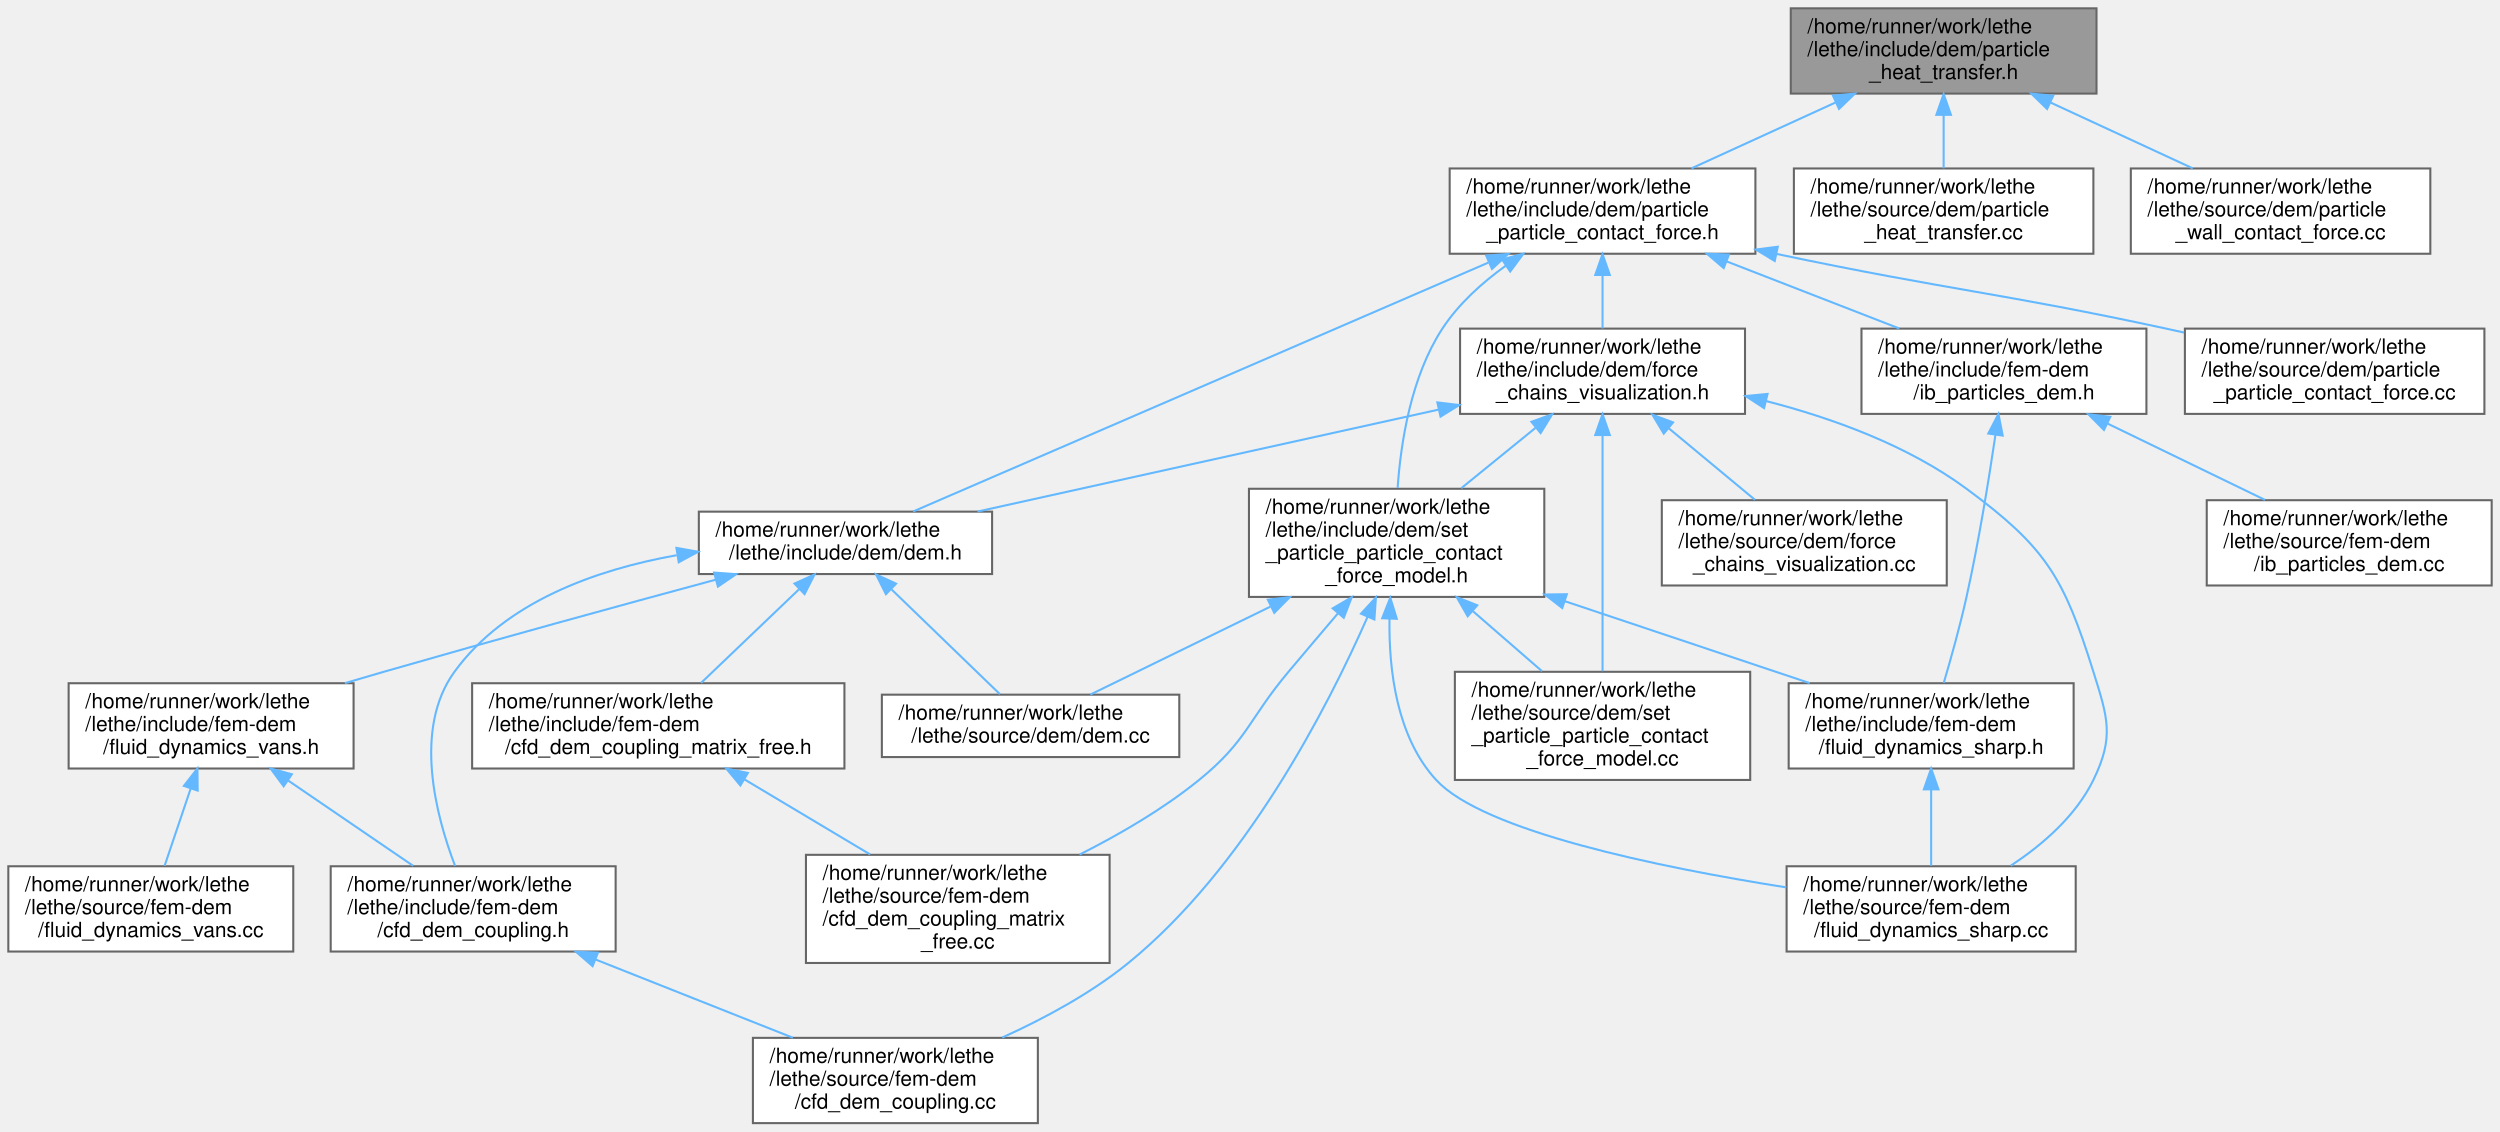
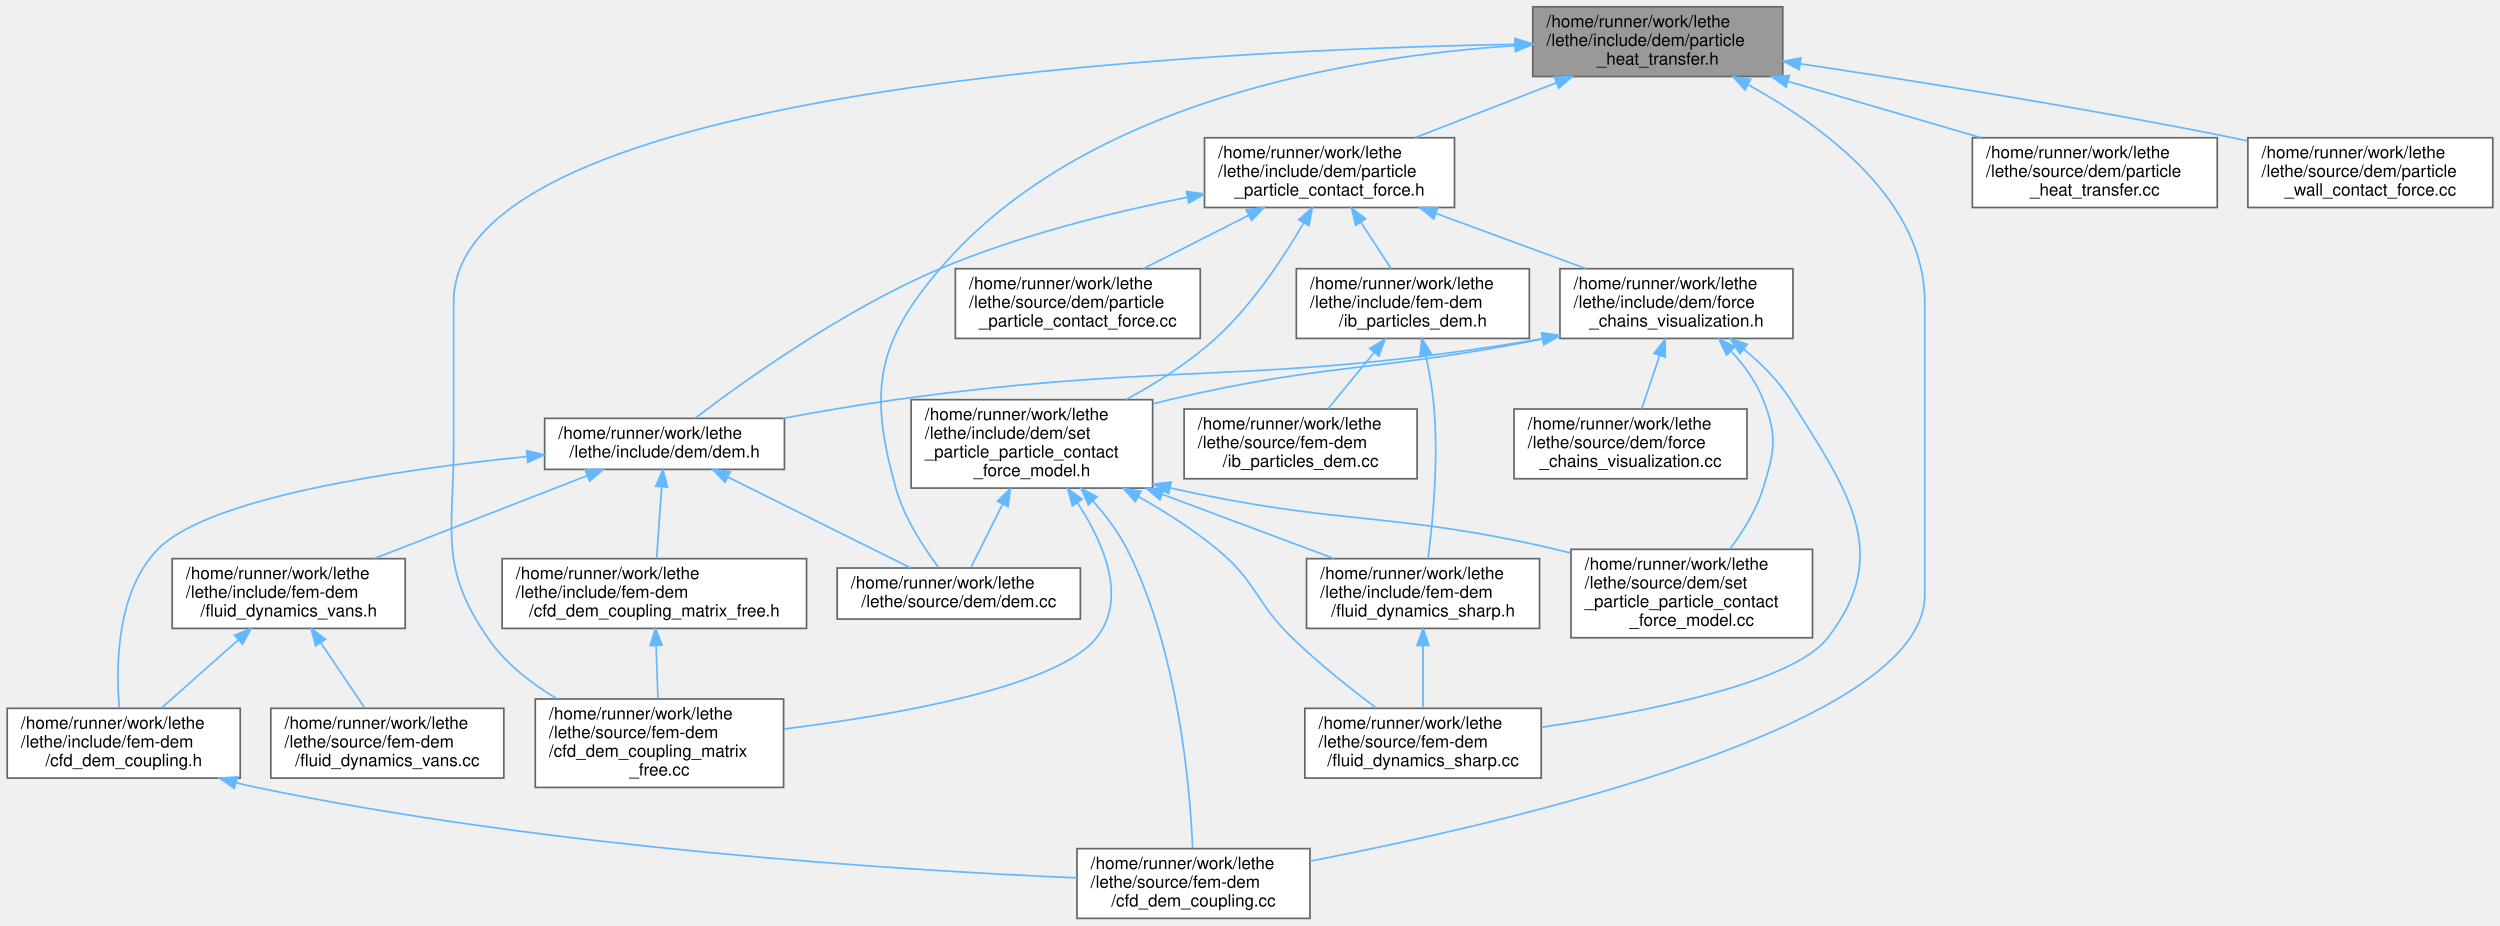
- <svg xmlns="http://www.w3.org/2000/svg" xmlns:xlink="http://www.w3.org/1999/xlink" width="1202pt" height="544pt" viewBox="0.00 0.00 1202.00 544.00">
+ <svg xmlns="http://www.w3.org/2000/svg" xmlns:xlink="http://www.w3.org/1999/xlink" width="1470pt" height="544pt" viewBox="0.00 0.00 1469.50 544.00">
  <g id="graph0" class="graph" transform="scale(1 1) rotate(0) translate(4 540)">
    <g id="Node000001" class="node">
      <g id="a_Node000001">
        <a xlink:title=" ">
-           <polygon fill="#999999" stroke="#666666" points="1004,-536 857,-536 857,-495 1004,-495 1004,-536" />
-           <text text-anchor="start" x="865" y="-524" font-family="Helvetica,sans-Serif" font-size="10.00">/home/runner/work/lethe</text>
-           <text text-anchor="start" x="865" y="-513" font-family="Helvetica,sans-Serif" font-size="10.00">/lethe/include/dem/particle</text>
-           <text text-anchor="middle" x="930.5" y="-502" font-family="Helvetica,sans-Serif" font-size="10.00">_heat_transfer.h</text>
+           <polygon fill="#999999" stroke="#666666" points="1044,-536 897,-536 897,-495 1044,-495 1044,-536" />
+           <text text-anchor="start" x="905" y="-524" font-family="Helvetica,sans-Serif" font-size="10.00">/home/runner/work/lethe</text>
+           <text text-anchor="start" x="905" y="-513" font-family="Helvetica,sans-Serif" font-size="10.00">/lethe/include/dem/particle</text>
+           <text text-anchor="middle" x="970.5" y="-502" font-family="Helvetica,sans-Serif" font-size="10.00">_heat_transfer.h</text>
        </a>
      </g>
    </g>
    <g id="Node000002" class="node">
      <g id="a_Node000002">
        <a xlink:href="particle__particle__contact__force_8h.html" target="_top" xlink:title=" ">
-           <polygon fill="white" stroke="#666666" points="840,-459 693,-459 693,-418 840,-418 840,-459" />
-           <text text-anchor="start" x="701" y="-447" font-family="Helvetica,sans-Serif" font-size="10.00">/home/runner/work/lethe</text>
-           <text text-anchor="start" x="701" y="-436" font-family="Helvetica,sans-Serif" font-size="10.00">/lethe/include/dem/particle</text>
-           <text text-anchor="middle" x="766.5" y="-425" font-family="Helvetica,sans-Serif" font-size="10.00">_particle_contact_force.h</text>
+           <polygon fill="white" stroke="#666666" points="851,-459 704,-459 704,-418 851,-418 851,-459" />
+           <text text-anchor="start" x="712" y="-447" font-family="Helvetica,sans-Serif" font-size="10.00">/home/runner/work/lethe</text>
+           <text text-anchor="start" x="712" y="-436" font-family="Helvetica,sans-Serif" font-size="10.00">/lethe/include/dem/particle</text>
+           <text text-anchor="middle" x="777.5" y="-425" font-family="Helvetica,sans-Serif" font-size="10.00">_particle_contact_force.h</text>
        </a>
      </g>
    </g>
    <g id="edge1_Node000001_Node000002" class="edge">
      <g id="a_edge1_Node000001_Node000002">
        <a xlink:title=" ">
-           <path fill="none" stroke="#63b8ff" d="M878.51,-490.72C856.18,-480.51 830.42,-468.73 809.23,-459.04" />
-           <polygon fill="#63b8ff" stroke="#63b8ff" points="877.29,-494.01 887.84,-494.99 880.2,-487.65 877.29,-494.01" />
+           <path fill="none" stroke="#63b8ff" d="M910.72,-491.27C884.13,-480.94 853.17,-468.9 827.79,-459.04" />
+           <polygon fill="#63b8ff" stroke="#63b8ff" points="909.71,-494.63 920.3,-494.99 912.24,-488.11 909.71,-494.63" />
+         </a>
+       </g>
+     </g>
+     <g id="Node000005" class="node">
+       <g id="a_Node000005">
+         <a xlink:href="cfd__dem__coupling_8cc.html" target="_top" xlink:title=" ">
+           <polygon fill="white" stroke="#666666" points="766,-41 629,-41 629,0 766,0 766,-41" />
+           <text text-anchor="start" x="637" y="-29" font-family="Helvetica,sans-Serif" font-size="10.00">/home/runner/work/lethe</text>
+           <text text-anchor="start" x="637" y="-18" font-family="Helvetica,sans-Serif" font-size="10.00">/lethe/source/fem-dem</text>
+           <text text-anchor="middle" x="697.5" y="-7" font-family="Helvetica,sans-Serif" font-size="10.00">/cfd_dem_coupling.cc</text>
+         </a>
+       </g>
+     </g>
+     <g id="edge32_Node000001_Node000005" class="edge">
+       <g id="a_edge32_Node000001_Node000005">
+         <a xlink:title=" ">
+           <path fill="none" stroke="#63b8ff" d="M1023.57,-490.18C1069.13,-465.23 1127.5,-421.72 1127.5,-362.5 1127.5,-362.5 1127.5,-362.5 1127.5,-190 1127.5,-113.33 887.51,-57.17 766.11,-33.67" />
+           <polygon fill="#63b8ff" stroke="#63b8ff" points="1021.84,-487.13 1014.65,-494.92 1025.12,-493.31 1021.84,-487.13" />
+         </a>
+       </g>
+     </g>
+     <g id="Node000007" class="node">
+       <g id="a_Node000007">
+         <a xlink:href="cfd__dem__coupling__matrix__free_8cc.html" target="_top" xlink:title=" ">
+           <polygon fill="white" stroke="#666666" points="456.5,-129 310.5,-129 310.5,-77 456.5,-77 456.5,-129" />
+           <text text-anchor="start" x="318.5" y="-117" font-family="Helvetica,sans-Serif" font-size="10.00">/home/runner/work/lethe</text>
+           <text text-anchor="start" x="318.5" y="-106" font-family="Helvetica,sans-Serif" font-size="10.00">/lethe/source/fem-dem</text>
+           <text text-anchor="start" x="318.5" y="-95" font-family="Helvetica,sans-Serif" font-size="10.00">/cfd_dem_coupling_matrix</text>
+           <text text-anchor="middle" x="383.5" y="-84" font-family="Helvetica,sans-Serif" font-size="10.00">_free.cc</text>
+         </a>
+       </g>
+     </g>
+     <g id="edge33_Node000001_Node000007" class="edge">
+       <g id="a_edge33_Node000001_Node000007">
+         <a xlink:title=" ">
+           <path fill="none" stroke="#63b8ff" d="M886.65,-513.96C699.18,-510.5 262.5,-488.88 262.5,-362.5 262.5,-362.5 262.5,-362.5 262.5,-278 262.5,-227 253.65,-207.06 282.5,-165 292.7,-150.14 307.82,-138.28 323.27,-129.13" />
+           <polygon fill="#63b8ff" stroke="#63b8ff" points="886.68,-517.47 896.74,-514.14 886.8,-510.47 886.68,-517.47" />
+         </a>
+       </g>
+     </g>
+     <g id="Node000010" class="node">
+       <g id="a_Node000010">
+         <a xlink:href="dem_8cc.html" target="_top" xlink:title=" ">
+           <polygon fill="white" stroke="#666666" points="631,-206 488,-206 488,-176 631,-176 631,-206" />
+           <text text-anchor="start" x="496" y="-194" font-family="Helvetica,sans-Serif" font-size="10.00">/home/runner/work/lethe</text>
+           <text text-anchor="middle" x="559.5" y="-183" font-family="Helvetica,sans-Serif" font-size="10.00">/lethe/source/dem/dem.cc</text>
+         </a>
+       </g>
+     </g>
+     <g id="edge29_Node000001_Node000010" class="edge">
+       <g id="a_edge29_Node000001_Node000010">
+         <a xlink:title=" ">
+           <path fill="none" stroke="#63b8ff" d="M886.65,-513.18C789.74,-506.82 632.8,-480.68 548.5,-382 510.51,-337.53 506.75,-309.33 522.5,-253 527.37,-235.58 538.72,-218.19 547.57,-206.46" />
+           <polygon fill="#63b8ff" stroke="#63b8ff" points="886.52,-516.68 896.71,-513.79 886.93,-509.69 886.52,-516.68" />
        </a>
      </g>
    </g>
    <g id="Node000020" class="node">
      <g id="a_Node000020">
        <a xlink:href="particle__heat__transfer_8cc.html" target="_top" xlink:title=" ">
-           <polygon fill="white" stroke="#666666" points="1002.5,-459 858.5,-459 858.5,-418 1002.5,-418 1002.5,-459" />
-           <text text-anchor="start" x="866.5" y="-447" font-family="Helvetica,sans-Serif" font-size="10.00">/home/runner/work/lethe</text>
-           <text text-anchor="start" x="866.5" y="-436" font-family="Helvetica,sans-Serif" font-size="10.00">/lethe/source/dem/particle</text>
-           <text text-anchor="middle" x="930.5" y="-425" font-family="Helvetica,sans-Serif" font-size="10.00">_heat_transfer.cc</text>
-         </a>
-       </g>
-     </g>
-     <g id="edge29_Node000001_Node000020" class="edge">
-       <g id="a_edge29_Node000001_Node000020">
-         <a xlink:title=" ">
-           <path fill="none" stroke="#63b8ff" d="M930.5,-484.69C930.5,-476.08 930.5,-466.9 930.5,-459.07" />
-           <polygon fill="#63b8ff" stroke="#63b8ff" points="927,-484.79 930.5,-494.79 934,-484.79 927,-484.79" />
+           <polygon fill="white" stroke="#666666" points="1299.5,-459 1155.5,-459 1155.5,-418 1299.5,-418 1299.5,-459" />
+           <text text-anchor="start" x="1163.5" y="-447" font-family="Helvetica,sans-Serif" font-size="10.00">/home/runner/work/lethe</text>
+           <text text-anchor="start" x="1163.5" y="-436" font-family="Helvetica,sans-Serif" font-size="10.00">/lethe/source/dem/particle</text>
+           <text text-anchor="middle" x="1227.5" y="-425" font-family="Helvetica,sans-Serif" font-size="10.00">_heat_transfer.cc</text>
+         </a>
+       </g>
+     </g>
+     <g id="edge30_Node000001_Node000020" class="edge">
+       <g id="a_edge30_Node000001_Node000020">
+         <a xlink:title=" ">
+           <path fill="none" stroke="#63b8ff" d="M1047.33,-492.08C1083.34,-481.57 1125.85,-469.16 1160.54,-459.04" />
+           <polygon fill="#63b8ff" stroke="#63b8ff" points="1045.97,-488.83 1037.35,-494.99 1047.93,-495.55 1045.97,-488.83" />
        </a>
      </g>
    </g>
    <g id="Node000021" class="node">
      <g id="a_Node000021">
        <a xlink:href="particle__wall__contact__force_8cc.html" target="_top" xlink:title=" ">
-           <polygon fill="white" stroke="#666666" points="1164.5,-459 1020.5,-459 1020.5,-418 1164.5,-418 1164.5,-459" />
-           <text text-anchor="start" x="1028.5" y="-447" font-family="Helvetica,sans-Serif" font-size="10.00">/home/runner/work/lethe</text>
-           <text text-anchor="start" x="1028.5" y="-436" font-family="Helvetica,sans-Serif" font-size="10.00">/lethe/source/dem/particle</text>
-           <text text-anchor="middle" x="1092.5" y="-425" font-family="Helvetica,sans-Serif" font-size="10.00">_wall_contact_force.cc</text>
-         </a>
-       </g>
-     </g>
-     <g id="edge30_Node000001_Node000021" class="edge">
-       <g id="a_edge30_Node000001_Node000021">
-         <a xlink:title=" ">
-           <path fill="none" stroke="#63b8ff" d="M981.86,-490.72C1003.91,-480.51 1029.36,-468.73 1050.29,-459.04" />
-           <polygon fill="#63b8ff" stroke="#63b8ff" points="980.24,-487.61 972.64,-494.99 983.19,-493.97 980.24,-487.61" />
+           <polygon fill="white" stroke="#666666" points="1461.5,-459 1317.5,-459 1317.5,-418 1461.5,-418 1461.5,-459" />
+           <text text-anchor="start" x="1325.5" y="-447" font-family="Helvetica,sans-Serif" font-size="10.00">/home/runner/work/lethe</text>
+           <text text-anchor="start" x="1325.5" y="-436" font-family="Helvetica,sans-Serif" font-size="10.00">/lethe/source/dem/particle</text>
+           <text text-anchor="middle" x="1389.5" y="-425" font-family="Helvetica,sans-Serif" font-size="10.00">_wall_contact_force.cc</text>
+         </a>
+       </g>
+     </g>
+     <g id="edge31_Node000001_Node000021" class="edge">
+       <g id="a_edge31_Node000001_Node000021">
+         <a xlink:title=" ">
+           <path fill="none" stroke="#63b8ff" d="M1054.61,-502.44C1123.19,-492.2 1222.43,-476.4 1308.5,-459 1311.34,-458.43 1314.22,-457.82 1317.14,-457.2" />
+           <polygon fill="#63b8ff" stroke="#63b8ff" points="1053.68,-499.05 1044.3,-503.98 1054.71,-505.97 1053.68,-499.05" />
        </a>
      </g>
    </g>
    <g id="Node000003" class="node">
      <g id="a_Node000003">
        <a xlink:href="dem_8h.html" target="_top" xlink:title=" ">
-           <polygon fill="white" stroke="#666666" points="473,-294 332,-294 332,-264 473,-264 473,-294" />
-           <text text-anchor="start" x="340" y="-282" font-family="Helvetica,sans-Serif" font-size="10.00">/home/runner/work/lethe</text>
-           <text text-anchor="middle" x="402.5" y="-271" font-family="Helvetica,sans-Serif" font-size="10.00">/lethe/include/dem/dem.h</text>
+           <polygon fill="white" stroke="#666666" points="457,-294 316,-294 316,-264 457,-264 457,-294" />
+           <text text-anchor="start" x="324" y="-282" font-family="Helvetica,sans-Serif" font-size="10.00">/home/runner/work/lethe</text>
+           <text text-anchor="middle" x="386.5" y="-271" font-family="Helvetica,sans-Serif" font-size="10.00">/lethe/include/dem/dem.h</text>
        </a>
      </g>
    </g>
    <g id="edge2_Node000002_Node000003" class="edge">
      <g id="a_edge2_Node000002_Node000003">
        <a xlink:title=" ">
-           <path fill="none" stroke="#63b8ff" d="M711.61,-413.75C634.74,-380.49 497.42,-321.07 434.99,-294.06" />
-           <polygon fill="#63b8ff" stroke="#63b8ff" points="710.57,-417.11 721.14,-417.87 713.35,-410.69 710.57,-417.11" />
+           <path fill="none" stroke="#63b8ff" d="M694.02,-424.02C649.69,-415.21 594.92,-401.62 548.5,-382 492.17,-358.19 433.13,-315.92 404.37,-294.02" />
+           <polygon fill="#63b8ff" stroke="#63b8ff" points="693.41,-427.47 703.89,-425.94 694.75,-420.6 693.41,-427.47" />
        </a>
      </g>
    </g>
    <g id="Node000011" class="node">
      <g id="a_Node000011">
        <a xlink:href="force__chains__visualization_8h.html" target="_top" xlink:title=" ">
-           <polygon fill="white" stroke="#666666" points="835,-382 698,-382 698,-341 835,-341 835,-382" />
-           <text text-anchor="start" x="706" y="-370" font-family="Helvetica,sans-Serif" font-size="10.00">/home/runner/work/lethe</text>
-           <text text-anchor="start" x="706" y="-359" font-family="Helvetica,sans-Serif" font-size="10.00">/lethe/include/dem/force</text>
-           <text text-anchor="middle" x="766.5" y="-348" font-family="Helvetica,sans-Serif" font-size="10.00">_chains_visualization.h</text>
+           <polygon fill="white" stroke="#666666" points="1050,-382 913,-382 913,-341 1050,-341 1050,-382" />
+           <text text-anchor="start" x="921" y="-370" font-family="Helvetica,sans-Serif" font-size="10.00">/home/runner/work/lethe</text>
+           <text text-anchor="start" x="921" y="-359" font-family="Helvetica,sans-Serif" font-size="10.00">/lethe/include/dem/force</text>
+           <text text-anchor="middle" x="981.5" y="-348" font-family="Helvetica,sans-Serif" font-size="10.00">_chains_visualization.h</text>
        </a>
      </g>
    </g>
    <g id="edge11_Node000002_Node000011" class="edge">
      <g id="a_edge11_Node000002_Node000011">
        <a xlink:title=" ">
-           <path fill="none" stroke="#63b8ff" d="M766.5,-407.69C766.5,-399.08 766.5,-389.9 766.5,-382.07" />
-           <polygon fill="#63b8ff" stroke="#63b8ff" points="763,-407.79 766.5,-417.79 770,-407.79 763,-407.79" />
+           <path fill="none" stroke="#63b8ff" d="M839.95,-414.54C868.22,-404.15 901.29,-391.99 928.35,-382.04" />
+           <polygon fill="#63b8ff" stroke="#63b8ff" points="838.74,-411.25 830.57,-417.99 841.16,-417.82 838.74,-411.25" />
        </a>
      </g>
    </g>
    <g id="Node000012" class="node">
      <g id="a_Node000012">
        <a xlink:href="set__particle__particle__contact__force__model_8h.html" target="_top" xlink:title=" ">
-           <polygon fill="white" stroke="#666666" points="738.5,-305 596.5,-305 596.5,-253 738.5,-253 738.5,-305" />
-           <text text-anchor="start" x="604.5" y="-293" font-family="Helvetica,sans-Serif" font-size="10.00">/home/runner/work/lethe</text>
-           <text text-anchor="start" x="604.5" y="-282" font-family="Helvetica,sans-Serif" font-size="10.00">/lethe/include/dem/set</text>
-           <text text-anchor="start" x="604.5" y="-271" font-family="Helvetica,sans-Serif" font-size="10.00">_particle_particle_contact</text>
-           <text text-anchor="middle" x="667.5" y="-260" font-family="Helvetica,sans-Serif" font-size="10.00">_force_model.h</text>
+           <polygon fill="white" stroke="#666666" points="673.5,-305 531.5,-305 531.5,-253 673.5,-253 673.5,-305" />
+           <text text-anchor="start" x="539.5" y="-293" font-family="Helvetica,sans-Serif" font-size="10.00">/home/runner/work/lethe</text>
+           <text text-anchor="start" x="539.5" y="-282" font-family="Helvetica,sans-Serif" font-size="10.00">/lethe/include/dem/set</text>
+           <text text-anchor="start" x="539.5" y="-271" font-family="Helvetica,sans-Serif" font-size="10.00">_particle_particle_contact</text>
+           <text text-anchor="middle" x="602.5" y="-260" font-family="Helvetica,sans-Serif" font-size="10.00">_force_model.h</text>
        </a>
      </g>
    </g>
    <g id="edge24_Node000002_Node000012" class="edge">
      <g id="a_edge24_Node000002_Node000012">
        <a xlink:title=" ">
-           <path fill="none" stroke="#63b8ff" d="M720.04,-412.3C708.52,-404.04 697.27,-393.87 689.5,-382 674.42,-358.96 669.5,-327.32 667.98,-305.42" />
-           <polygon fill="#63b8ff" stroke="#63b8ff" points="718.18,-415.27 728.42,-417.98 722.1,-409.47 718.18,-415.27" />
+           <path fill="none" stroke="#63b8ff" d="M762.26,-408.84C750.24,-388.15 731.94,-360.54 710.5,-341 695.06,-326.93 675.82,-314.77 657.87,-305.08" />
+           <polygon fill="#63b8ff" stroke="#63b8ff" points="759.37,-410.82 767.34,-417.8 765.46,-407.37 759.37,-410.82" />
        </a>
      </g>
    </g>
    <g id="Node000017" class="node">
      <g id="a_Node000017">
        <a xlink:href="ib__particles__dem_8h.html" target="_top" xlink:title=" ">
-           <polygon fill="white" stroke="#666666" points="1028,-382 891,-382 891,-341 1028,-341 1028,-382" />
-           <text text-anchor="start" x="899" y="-370" font-family="Helvetica,sans-Serif" font-size="10.00">/home/runner/work/lethe</text>
-           <text text-anchor="start" x="899" y="-359" font-family="Helvetica,sans-Serif" font-size="10.00">/lethe/include/fem-dem</text>
-           <text text-anchor="middle" x="959.5" y="-348" font-family="Helvetica,sans-Serif" font-size="10.00">/ib_particles_dem.h</text>
+           <polygon fill="white" stroke="#666666" points="895,-382 758,-382 758,-341 895,-341 895,-382" />
+           <text text-anchor="start" x="766" y="-370" font-family="Helvetica,sans-Serif" font-size="10.00">/home/runner/work/lethe</text>
+           <text text-anchor="start" x="766" y="-359" font-family="Helvetica,sans-Serif" font-size="10.00">/lethe/include/fem-dem</text>
+           <text text-anchor="middle" x="826.5" y="-348" font-family="Helvetica,sans-Serif" font-size="10.00">/ib_particles_dem.h</text>
        </a>
      </g>
    </g>
    <g id="edge25_Node000002_Node000017" class="edge">
      <g id="a_edge25_Node000002_Node000017">
        <a xlink:title=" ">
-           <path fill="none" stroke="#63b8ff" d="M826.28,-414.27C852.87,-403.94 883.83,-391.9 909.21,-382.04" />
-           <polygon fill="#63b8ff" stroke="#63b8ff" points="824.76,-411.11 816.7,-417.99 827.29,-417.63 824.76,-411.11" />
+           <path fill="none" stroke="#63b8ff" d="M795.86,-409.39C801.81,-400.3 808.26,-390.41 813.71,-382.07" />
+           <polygon fill="#63b8ff" stroke="#63b8ff" points="792.91,-407.51 790.37,-417.79 798.77,-411.34 792.91,-407.51" />
        </a>
      </g>
    </g>
    <g id="Node000019" class="node">
      <g id="a_Node000019">
        <a xlink:href="particle__particle__contact__force_8cc.html" target="_top" xlink:title=" ">
-           <polygon fill="white" stroke="#666666" points="1190.5,-382 1046.5,-382 1046.5,-341 1190.5,-341 1190.5,-382" />
-           <text text-anchor="start" x="1054.5" y="-370" font-family="Helvetica,sans-Serif" font-size="10.00">/home/runner/work/lethe</text>
-           <text text-anchor="start" x="1054.5" y="-359" font-family="Helvetica,sans-Serif" font-size="10.00">/lethe/source/dem/particle</text>
-           <text text-anchor="middle" x="1118.5" y="-348" font-family="Helvetica,sans-Serif" font-size="10.00">_particle_contact_force.cc</text>
+           <polygon fill="white" stroke="#666666" points="701.5,-382 557.5,-382 557.5,-341 701.5,-341 701.5,-382" />
+           <text text-anchor="start" x="565.5" y="-370" font-family="Helvetica,sans-Serif" font-size="10.00">/home/runner/work/lethe</text>
+           <text text-anchor="start" x="565.5" y="-359" font-family="Helvetica,sans-Serif" font-size="10.00">/lethe/source/dem/particle</text>
+           <text text-anchor="middle" x="629.5" y="-348" font-family="Helvetica,sans-Serif" font-size="10.00">_particle_contact_force.cc</text>
        </a>
      </g>
    </g>
    <g id="edge28_Node000002_Node000019" class="edge">
      <g id="a_edge28_Node000002_Node000019">
        <a xlink:title=" ">
-           <path fill="none" stroke="#63b8ff" d="M850.24,-417.89C934.4,-400.22 957.43,-399.29 1037.5,-382 1040.33,-381.39 1043.21,-380.75 1046.12,-380.1" />
-           <polygon fill="#63b8ff" stroke="#63b8ff" points="849.29,-414.51 840.23,-420.01 850.74,-421.36 849.29,-414.51" />
+           <path fill="none" stroke="#63b8ff" d="M730.04,-413.45C710.02,-403.3 687.01,-391.64 668.06,-382.04" />
+           <polygon fill="#63b8ff" stroke="#63b8ff" points="728.5,-416.59 739,-417.99 731.66,-410.35 728.5,-416.59" />
        </a>
      </g>
    </g>
    <g id="Node000004" class="node">
      <g id="a_Node000004">
        <a xlink:href="cfd__dem__coupling_8h.html" target="_top" xlink:title=" ">
-           <polygon fill="white" stroke="#666666" points="292,-123.5 155,-123.5 155,-82.5 292,-82.5 292,-123.5" />
-           <text text-anchor="start" x="163" y="-111.5" font-family="Helvetica,sans-Serif" font-size="10.00">/home/runner/work/lethe</text>
-           <text text-anchor="start" x="163" y="-100.5" font-family="Helvetica,sans-Serif" font-size="10.00">/lethe/include/fem-dem</text>
-           <text text-anchor="middle" x="223.5" y="-89.5" font-family="Helvetica,sans-Serif" font-size="10.00">/cfd_dem_coupling.h</text>
+           <polygon fill="white" stroke="#666666" points="137,-123.5 0,-123.5 0,-82.5 137,-82.5 137,-123.5" />
+           <text text-anchor="start" x="8" y="-111.5" font-family="Helvetica,sans-Serif" font-size="10.00">/home/runner/work/lethe</text>
+           <text text-anchor="start" x="8" y="-100.5" font-family="Helvetica,sans-Serif" font-size="10.00">/lethe/include/fem-dem</text>
+           <text text-anchor="middle" x="68.5" y="-89.5" font-family="Helvetica,sans-Serif" font-size="10.00">/cfd_dem_coupling.h</text>
        </a>
      </g>
    </g>
    <g id="edge3_Node000003_Node000004" class="edge">
      <g id="a_edge3_Node000003_Node000004">
        <a xlink:title=" ">
-           <path fill="none" stroke="#63b8ff" d="M321.33,-273.05C282.37,-266.09 238.95,-250.63 214.5,-217 194.6,-189.62 205.5,-148.02 214.8,-123.67" />
-           <polygon fill="#63b8ff" stroke="#63b8ff" points="321.22,-276.58 331.65,-274.72 322.34,-269.67 321.22,-276.58" />
+           <path fill="none" stroke="#63b8ff" d="M305.43,-271.55C227.75,-263.64 118.07,-247.37 88.5,-217 64.32,-192.16 63.77,-148.88 65.9,-123.71" />
+           <polygon fill="#63b8ff" stroke="#63b8ff" points="305.4,-275.06 315.69,-272.56 306.09,-268.1 305.4,-275.06" />
        </a>
      </g>
    </g>
    <g id="Node000006" class="node">
      <g id="a_Node000006">
        <a xlink:href="cfd__dem__coupling__matrix__free_8h.html" target="_top" xlink:title=" ">
-           <polygon fill="white" stroke="#666666" points="402,-211.5 223,-211.5 223,-170.5 402,-170.5 402,-211.5" />
-           <text text-anchor="start" x="231" y="-199.5" font-family="Helvetica,sans-Serif" font-size="10.00">/home/runner/work/lethe</text>
-           <text text-anchor="start" x="231" y="-188.5" font-family="Helvetica,sans-Serif" font-size="10.00">/lethe/include/fem-dem</text>
-           <text text-anchor="middle" x="312.5" y="-177.5" font-family="Helvetica,sans-Serif" font-size="10.00">/cfd_dem_coupling_matrix_free.h</text>
+           <polygon fill="white" stroke="#666666" points="470,-211.5 291,-211.5 291,-170.5 470,-170.5 470,-211.5" />
+           <text text-anchor="start" x="299" y="-199.5" font-family="Helvetica,sans-Serif" font-size="10.00">/home/runner/work/lethe</text>
+           <text text-anchor="start" x="299" y="-188.5" font-family="Helvetica,sans-Serif" font-size="10.00">/lethe/include/fem-dem</text>
+           <text text-anchor="middle" x="380.5" y="-177.5" font-family="Helvetica,sans-Serif" font-size="10.00">/cfd_dem_coupling_matrix_free.h</text>
        </a>
      </g>
    </g>
    <g id="edge5_Node000003_Node000006" class="edge">
      <g id="a_edge5_Node000003_Node000006">
        <a xlink:title=" ">
-           <path fill="none" stroke="#63b8ff" d="M380.12,-256.62C365.72,-242.86 347.15,-225.11 333.11,-211.69" />
-           <polygon fill="#63b8ff" stroke="#63b8ff" points="377.99,-259.42 387.64,-263.8 382.83,-254.36 377.99,-259.42" />
+           <path fill="none" stroke="#63b8ff" d="M384.79,-253.5C383.87,-240.25 382.74,-224.11 381.87,-211.69" />
+           <polygon fill="#63b8ff" stroke="#63b8ff" points="381.32,-254.07 385.51,-263.8 388.3,-253.58 381.32,-254.07" />
        </a>
      </g>
    </g>
    <g id="Node000008" class="node">
      <g id="a_Node000008">
        <a xlink:href="fluid__dynamics__vans_8h.html" target="_top" xlink:title=" ">
-           <polygon fill="white" stroke="#666666" points="166,-211.5 29,-211.5 29,-170.5 166,-170.5 166,-211.5" />
-           <text text-anchor="start" x="37" y="-199.5" font-family="Helvetica,sans-Serif" font-size="10.00">/home/runner/work/lethe</text>
-           <text text-anchor="start" x="37" y="-188.5" font-family="Helvetica,sans-Serif" font-size="10.00">/lethe/include/fem-dem</text>
-           <text text-anchor="middle" x="97.5" y="-177.5" font-family="Helvetica,sans-Serif" font-size="10.00">/fluid_dynamics_vans.h</text>
+           <polygon fill="white" stroke="#666666" points="234,-211.5 97,-211.5 97,-170.5 234,-170.5 234,-211.5" />
+           <text text-anchor="start" x="105" y="-199.5" font-family="Helvetica,sans-Serif" font-size="10.00">/home/runner/work/lethe</text>
+           <text text-anchor="start" x="105" y="-188.5" font-family="Helvetica,sans-Serif" font-size="10.00">/lethe/include/fem-dem</text>
+           <text text-anchor="middle" x="165.5" y="-177.5" font-family="Helvetica,sans-Serif" font-size="10.00">/fluid_dynamics_vans.h</text>
        </a>
      </g>
    </g>
    <g id="edge7_Node000003_Node000008" class="edge">
      <g id="a_edge7_Node000003_Node000008">
        <a xlink:title=" ">
-           <path fill="none" stroke="#63b8ff" d="M340.11,-261.29C295.55,-249.26 234.24,-232.47 180.5,-217 174.43,-215.25 168.11,-213.4 161.8,-211.54" />
-           <polygon fill="#63b8ff" stroke="#63b8ff" points="339.35,-264.71 349.92,-263.94 341.18,-257.96 339.35,-264.71" />
-         </a>
-       </g>
-     </g>
-     <g id="Node000010" class="node">
-       <g id="a_Node000010">
-         <a xlink:href="dem_8cc.html" target="_top" xlink:title=" ">
-           <polygon fill="white" stroke="#666666" points="563,-206 420,-206 420,-176 563,-176 563,-206" />
-           <text text-anchor="start" x="428" y="-194" font-family="Helvetica,sans-Serif" font-size="10.00">/home/runner/work/lethe</text>
-           <text text-anchor="middle" x="491.5" y="-183" font-family="Helvetica,sans-Serif" font-size="10.00">/lethe/source/dem/dem.cc</text>
+           <path fill="none" stroke="#63b8ff" d="M341.11,-260.34C304.69,-246.17 253.61,-226.29 215.93,-211.62" />
+           <polygon fill="#63b8ff" stroke="#63b8ff" points="339.91,-263.63 350.5,-263.99 342.45,-257.1 339.91,-263.63" />
        </a>
      </g>
    </g>
    <g id="edge10_Node000003_Node000010" class="edge">
      <g id="a_edge10_Node000003_Node000010">
        <a xlink:title=" ">
-           <path fill="none" stroke="#63b8ff" d="M424.7,-256.55C440.97,-240.83 462.6,-219.92 476.78,-206.22" />
-           <polygon fill="#63b8ff" stroke="#63b8ff" points="421.96,-254.33 417.2,-263.8 426.82,-259.37 421.96,-254.33" />
-         </a>
-       </g>
-     </g>
-     <g id="Node000005" class="node">
-       <g id="a_Node000005">
-         <a xlink:href="cfd__dem__coupling_8cc.html" target="_top" xlink:title=" ">
-           <polygon fill="white" stroke="#666666" points="495,-41 358,-41 358,0 495,0 495,-41" />
-           <text text-anchor="start" x="366" y="-29" font-family="Helvetica,sans-Serif" font-size="10.00">/home/runner/work/lethe</text>
-           <text text-anchor="start" x="366" y="-18" font-family="Helvetica,sans-Serif" font-size="10.00">/lethe/source/fem-dem</text>
-           <text text-anchor="middle" x="426.5" y="-7" font-family="Helvetica,sans-Serif" font-size="10.00">/cfd_dem_coupling.cc</text>
+           <path fill="none" stroke="#63b8ff" d="M423.81,-259.45C456.09,-243.41 502.06,-220.56 531.33,-206" />
+           <polygon fill="#63b8ff" stroke="#63b8ff" points="422.08,-256.41 414.68,-263.99 425.19,-262.67 422.08,-256.41" />
        </a>
      </g>
    </g>
    <g id="edge4_Node000004_Node000005" class="edge">
      <g id="a_edge4_Node000004_Node000005">
        <a xlink:title=" ">
-           <path fill="none" stroke="#63b8ff" d="M282.43,-78.63C312.5,-66.71 348.66,-52.37 377.23,-41.04" />
-           <polygon fill="#63b8ff" stroke="#63b8ff" points="280.91,-75.47 272.9,-82.41 283.49,-81.98 280.91,-75.47" />
-         </a>
-       </g>
-     </g>
-     <g id="Node000007" class="node">
-       <g id="a_Node000007">
-         <a xlink:href="cfd__dem__coupling__matrix__free_8cc.html" target="_top" xlink:title=" ">
-           <polygon fill="white" stroke="#666666" points="529.5,-129 383.5,-129 383.5,-77 529.5,-77 529.5,-129" />
-           <text text-anchor="start" x="391.5" y="-117" font-family="Helvetica,sans-Serif" font-size="10.00">/home/runner/work/lethe</text>
-           <text text-anchor="start" x="391.5" y="-106" font-family="Helvetica,sans-Serif" font-size="10.00">/lethe/source/fem-dem</text>
-           <text text-anchor="start" x="391.5" y="-95" font-family="Helvetica,sans-Serif" font-size="10.00">/cfd_dem_coupling_matrix</text>
-           <text text-anchor="middle" x="456.5" y="-84" font-family="Helvetica,sans-Serif" font-size="10.00">_free.cc</text>
+           <path fill="none" stroke="#63b8ff" d="M134.68,-79.75C138.65,-78.74 142.62,-77.81 146.5,-77 317.81,-41.33 524.03,-28.33 628.94,-23.79" />
+           <polygon fill="#63b8ff" stroke="#63b8ff" points="133.53,-76.44 124.79,-82.43 135.35,-83.19 133.53,-76.44" />
        </a>
      </g>
    </g>
    <g id="edge6_Node000006_Node000007" class="edge">
      <g id="a_edge6_Node000006_Node000007">
        <a xlink:title=" ">
-           <path fill="none" stroke="#63b8ff" d="M353.9,-165.28C372.87,-153.95 395.32,-140.54 414.38,-129.16" />
-           <polygon fill="#63b8ff" stroke="#63b8ff" points="351.97,-162.35 345.18,-170.49 355.56,-168.36 351.97,-162.35" />
+           <path fill="none" stroke="#63b8ff" d="M381.53,-160.44C381.88,-150.31 382.28,-139.08 382.62,-129.32" />
+           <polygon fill="#63b8ff" stroke="#63b8ff" points="378.03,-160.37 381.18,-170.49 385.03,-160.61 378.03,-160.37" />
        </a>
      </g>
    </g>
    <g id="edge8_Node000008_Node000004" class="edge">
      <g id="a_edge8_Node000008_Node000004">
        <a xlink:title=" ">
-           <path fill="none" stroke="#63b8ff" d="M134.59,-164.69C153.74,-151.61 176.77,-135.9 194.59,-123.74" />
-           <polygon fill="#63b8ff" stroke="#63b8ff" points="132.38,-161.96 126.09,-170.49 136.32,-167.74 132.38,-161.96" />
+           <path fill="none" stroke="#63b8ff" d="M135.75,-163.62C121.25,-150.77 104.11,-135.57 90.76,-123.74" />
+           <polygon fill="#63b8ff" stroke="#63b8ff" points="133.68,-166.47 143.49,-170.49 138.33,-161.23 133.68,-166.47" />
        </a>
      </g>
    </g>
    <g id="Node000009" class="node">
      <g id="a_Node000009">
        <a xlink:href="fluid__dynamics__vans_8cc.html" target="_top" xlink:title=" ">
-           <polygon fill="white" stroke="#666666" points="137,-123.5 0,-123.5 0,-82.5 137,-82.5 137,-123.5" />
-           <text text-anchor="start" x="8" y="-111.5" font-family="Helvetica,sans-Serif" font-size="10.00">/home/runner/work/lethe</text>
-           <text text-anchor="start" x="8" y="-100.5" font-family="Helvetica,sans-Serif" font-size="10.00">/lethe/source/fem-dem</text>
-           <text text-anchor="middle" x="68.5" y="-89.5" font-family="Helvetica,sans-Serif" font-size="10.00">/fluid_dynamics_vans.cc</text>
+           <polygon fill="white" stroke="#666666" points="292,-123.5 155,-123.5 155,-82.5 292,-82.5 292,-123.5" />
+           <text text-anchor="start" x="163" y="-111.5" font-family="Helvetica,sans-Serif" font-size="10.00">/home/runner/work/lethe</text>
+           <text text-anchor="start" x="163" y="-100.5" font-family="Helvetica,sans-Serif" font-size="10.00">/lethe/source/fem-dem</text>
+           <text text-anchor="middle" x="223.5" y="-89.5" font-family="Helvetica,sans-Serif" font-size="10.00">/fluid_dynamics_vans.cc</text>
        </a>
      </g>
    </g>
    <g id="edge9_Node000008_Node000009" class="edge">
      <g id="a_edge9_Node000008_Node000009">
        <a xlink:title=" ">
-           <path fill="none" stroke="#63b8ff" d="M87.63,-160.73C83.52,-148.53 78.85,-134.69 75.15,-123.74" />
-           <polygon fill="#63b8ff" stroke="#63b8ff" points="84.41,-162.13 90.92,-170.49 91.04,-159.89 84.41,-162.13" />
+           <path fill="none" stroke="#63b8ff" d="M184.26,-162.18C192.72,-149.64 202.5,-135.13 210.19,-123.74" />
+           <polygon fill="#63b8ff" stroke="#63b8ff" points="181.35,-160.24 178.66,-170.49 187.15,-164.15 181.35,-160.24" />
        </a>
      </g>
    </g>
    <g id="edge12_Node000011_Node000003" class="edge">
      <g id="a_edge12_Node000011_Node000003">
        <a xlink:title=" ">
-           <path fill="none" stroke="#63b8ff" d="M687.61,-343.05C621.23,-328.37 527.54,-307.65 465.93,-294.03" />
-           <polygon fill="#63b8ff" stroke="#63b8ff" points="687.09,-346.52 697.61,-345.26 688.6,-339.69 687.09,-346.52" />
+           <path fill="none" stroke="#63b8ff" d="M902.83,-340.84C734.7,-312.59 688.2,-327.99 522.5,-305 500.86,-302 477.42,-297.97 456.2,-294.03" />
+           <polygon fill="#63b8ff" stroke="#63b8ff" points="902.32,-344.3 912.77,-342.54 903.5,-337.4 902.32,-344.3" />
        </a>
      </g>
    </g>
    <g id="edge13_Node000011_Node000012" class="edge">
      <g id="a_edge13_Node000011_Node000012">
        <a xlink:title=" ">
-           <path fill="none" stroke="#63b8ff" d="M734.24,-334.26C722.79,-324.96 709.93,-314.5 698.59,-305.28" />
-           <polygon fill="#63b8ff" stroke="#63b8ff" points="732.31,-337.21 742.28,-340.81 736.73,-331.78 732.31,-337.21" />
+           <path fill="none" stroke="#63b8ff" d="M902.75,-340.73C805.27,-321.18 777.26,-327 683.5,-305 680.35,-304.26 677.14,-303.46 673.91,-302.62" />
+           <polygon fill="#63b8ff" stroke="#63b8ff" points="902.22,-344.19 912.72,-342.77 903.62,-337.34 902.22,-344.19" />
        </a>
      </g>
    </g>
    <g id="Node000014" class="node">
      <g id="a_Node000014">
        <a xlink:href="fluid__dynamics__sharp_8cc.html" target="_top" xlink:title=" ">
-           <polygon fill="white" stroke="#666666" points="994,-123.5 855,-123.5 855,-82.5 994,-82.5 994,-123.5" />
-           <text text-anchor="start" x="863" y="-111.5" font-family="Helvetica,sans-Serif" font-size="10.00">/home/runner/work/lethe</text>
-           <text text-anchor="start" x="863" y="-100.5" font-family="Helvetica,sans-Serif" font-size="10.00">/lethe/source/fem-dem</text>
-           <text text-anchor="middle" x="924.5" y="-89.5" font-family="Helvetica,sans-Serif" font-size="10.00">/fluid_dynamics_sharp.cc</text>
+           <polygon fill="white" stroke="#666666" points="902,-123.5 763,-123.5 763,-82.5 902,-82.5 902,-123.5" />
+           <text text-anchor="start" x="771" y="-111.5" font-family="Helvetica,sans-Serif" font-size="10.00">/home/runner/work/lethe</text>
+           <text text-anchor="start" x="771" y="-100.5" font-family="Helvetica,sans-Serif" font-size="10.00">/lethe/source/fem-dem</text>
+           <text text-anchor="middle" x="832.5" y="-89.5" font-family="Helvetica,sans-Serif" font-size="10.00">/fluid_dynamics_sharp.cc</text>
        </a>
      </g>
    </g>
    <g id="edge23_Node000011_Node000014" class="edge">
      <g id="a_edge23_Node000011_Node000014">
        <a xlink:title=" ">
-           <path fill="none" stroke="#63b8ff" d="M845.11,-347.18C877.24,-338.91 913.38,-325.76 941.5,-305 979.79,-276.74 988.3,-262.42 1002.5,-217 1009.4,-194.94 1012.63,-185.77 1002.5,-165 994.06,-147.69 978.08,-133.85 962.77,-123.76" />
-           <polygon fill="#63b8ff" stroke="#63b8ff" points="844.16,-343.8 835.28,-349.58 845.83,-350.6 844.16,-343.8" />
+           <path fill="none" stroke="#63b8ff" d="M1021.19,-334.58C1031.38,-326.23 1041.45,-316.19 1048.5,-305 1082.06,-251.7 1109.12,-214.76 1070.5,-165 1049.94,-138.5 964.84,-121.54 902.24,-112.4" />
+           <polygon fill="#63b8ff" stroke="#63b8ff" points="1018.79,-332.01 1013.04,-340.91 1023.08,-337.54 1018.79,-332.01" />
        </a>
      </g>
    </g>
    <g id="Node000015" class="node">
      <g id="a_Node000015">
        <a xlink:href="set__particle__particle__contact__force__model_8cc.html" target="_top" xlink:title=" ">
-           <polygon fill="white" stroke="#666666" points="837.5,-217 695.5,-217 695.5,-165 837.5,-165 837.5,-217" />
-           <text text-anchor="start" x="703.5" y="-205" font-family="Helvetica,sans-Serif" font-size="10.00">/home/runner/work/lethe</text>
-           <text text-anchor="start" x="703.5" y="-194" font-family="Helvetica,sans-Serif" font-size="10.00">/lethe/source/dem/set</text>
-           <text text-anchor="start" x="703.5" y="-183" font-family="Helvetica,sans-Serif" font-size="10.00">_particle_particle_contact</text>
-           <text text-anchor="middle" x="766.5" y="-172" font-family="Helvetica,sans-Serif" font-size="10.00">_force_model.cc</text>
+           <polygon fill="white" stroke="#666666" points="1061.5,-217 919.5,-217 919.5,-165 1061.5,-165 1061.5,-217" />
+           <text text-anchor="start" x="927.5" y="-205" font-family="Helvetica,sans-Serif" font-size="10.00">/home/runner/work/lethe</text>
+           <text text-anchor="start" x="927.5" y="-194" font-family="Helvetica,sans-Serif" font-size="10.00">/lethe/source/dem/set</text>
+           <text text-anchor="start" x="927.5" y="-183" font-family="Helvetica,sans-Serif" font-size="10.00">_particle_particle_contact</text>
+           <text text-anchor="middle" x="990.5" y="-172" font-family="Helvetica,sans-Serif" font-size="10.00">_force_model.cc</text>
        </a>
      </g>
    </g>
    <g id="edge22_Node000011_Node000015" class="edge">
      <g id="a_edge22_Node000011_Node000015">
        <a xlink:title=" ">
-           <path fill="none" stroke="#63b8ff" d="M766.5,-330.68C766.5,-298.44 766.5,-247.63 766.5,-217.28" />
-           <polygon fill="#63b8ff" stroke="#63b8ff" points="763,-330.84 766.5,-340.84 770,-330.84 763,-330.84" />
+           <path fill="none" stroke="#63b8ff" d="M1013.56,-333.6C1021.23,-325.31 1028.39,-315.55 1032.5,-305 1040.89,-283.47 1039.36,-275.07 1032.5,-253 1028.49,-240.11 1020.71,-227.53 1012.91,-217.18" />
+           <polygon fill="#63b8ff" stroke="#63b8ff" points="1010.99,-331.22 1006.44,-340.79 1015.96,-336.15 1010.99,-331.22" />
        </a>
      </g>
    </g>
    <g id="Node000016" class="node">
      <g id="a_Node000016">
        <a xlink:href="force__chains__visualization_8cc.html" target="_top" xlink:title=" ">
-           <polygon fill="white" stroke="#666666" points="932,-299.5 795,-299.5 795,-258.5 932,-258.5 932,-299.5" />
-           <text text-anchor="start" x="803" y="-287.5" font-family="Helvetica,sans-Serif" font-size="10.00">/home/runner/work/lethe</text>
-           <text text-anchor="start" x="803" y="-276.5" font-family="Helvetica,sans-Serif" font-size="10.00">/lethe/source/dem/force</text>
-           <text text-anchor="middle" x="863.5" y="-265.5" font-family="Helvetica,sans-Serif" font-size="10.00">_chains_visualization.cc</text>
+           <polygon fill="white" stroke="#666666" points="1023,-299.5 886,-299.5 886,-258.5 1023,-258.5 1023,-299.5" />
+           <text text-anchor="start" x="894" y="-287.5" font-family="Helvetica,sans-Serif" font-size="10.00">/home/runner/work/lethe</text>
+           <text text-anchor="start" x="894" y="-276.5" font-family="Helvetica,sans-Serif" font-size="10.00">/lethe/source/dem/force</text>
+           <text text-anchor="middle" x="954.5" y="-265.5" font-family="Helvetica,sans-Serif" font-size="10.00">_chains_visualization.cc</text>
        </a>
      </g>
    </g>
    <g id="edge21_Node000011_Node000016" class="edge">
      <g id="a_edge21_Node000011_Node000016">
        <a xlink:title=" ">
-           <path fill="none" stroke="#63b8ff" d="M798.18,-334.21C811.73,-322.96 827.27,-310.06 839.8,-299.67" />
-           <polygon fill="#63b8ff" stroke="#63b8ff" points="795.94,-331.52 790.48,-340.6 800.41,-336.91 795.94,-331.52" />
+           <path fill="none" stroke="#63b8ff" d="M971.61,-331.01C968.11,-320.57 964.26,-309.09 961.1,-299.67" />
+           <polygon fill="#63b8ff" stroke="#63b8ff" points="968.33,-332.23 974.83,-340.6 974.96,-330.01 968.33,-332.23" />
        </a>
      </g>
    </g>
    <g id="edge18_Node000012_Node000005" class="edge">
      <g id="a_edge18_Node000012_Node000005">
        <a xlink:title=" ">
-           <path fill="none" stroke="#63b8ff" d="M653.57,-243.52C634.05,-199.22 594.54,-122.59 538.5,-77 520.49,-62.35 497.97,-50.25 477.85,-41.13" />
-           <polygon fill="#63b8ff" stroke="#63b8ff" points="650.37,-244.94 657.55,-252.73 656.8,-242.16 650.37,-244.94" />
+           <path fill="none" stroke="#63b8ff" d="M638.46,-245.32C646.08,-236.78 653.37,-227.11 658.5,-217 688.5,-157.9 695.44,-77.82 697.03,-41.22" />
+           <polygon fill="#63b8ff" stroke="#63b8ff" points="635.71,-243.14 631.42,-252.83 640.81,-247.93 635.71,-243.14" />
        </a>
      </g>
    </g>
    <g id="edge19_Node000012_Node000007" class="edge">
      <g id="a_edge19_Node000012_Node000007">
        <a xlink:title=" ">
-           <path fill="none" stroke="#63b8ff" d="M639.3,-245.11C631.56,-236.02 623.18,-226.15 615.5,-217 596.22,-194.03 595.78,-183.9 572.5,-165 555.28,-151.02 534.35,-138.84 515.03,-129.11" />
-           <polygon fill="#63b8ff" stroke="#63b8ff" points="636.76,-247.51 645.91,-252.85 642.08,-242.97 636.76,-247.51" />
+           <path fill="none" stroke="#63b8ff" d="M629.37,-244.25C645.12,-220.13 658.68,-187.99 640.5,-165 617.93,-136.44 524.52,-119.85 456.81,-111.36" />
+           <polygon fill="#63b8ff" stroke="#63b8ff" points="626.31,-242.52 623.52,-252.74 632.07,-246.49 626.31,-242.52" />
        </a>
      </g>
    </g>
    <g id="edge16_Node000012_Node000010" class="edge">
      <g id="a_edge16_Node000012_Node000010">
        <a xlink:title=" ">
-           <path fill="none" stroke="#63b8ff" d="M606.77,-248.32C577.42,-233.99 543.59,-217.45 520.2,-206.03" />
-           <polygon fill="#63b8ff" stroke="#63b8ff" points="605.6,-251.65 616.12,-252.89 608.67,-245.36 605.6,-251.65" />
+           <path fill="none" stroke="#63b8ff" d="M585.25,-243.51C578.79,-230.58 571.79,-216.58 566.72,-206.44" />
+           <polygon fill="#63b8ff" stroke="#63b8ff" points="582.23,-245.28 589.83,-252.66 588.49,-242.15 582.23,-245.28" />
        </a>
      </g>
    </g>
    <g id="Node000013" class="node">
      <g id="a_Node000013">
        <a xlink:href="fluid__dynamics__sharp_8h.html" target="_top" xlink:title=" ">
-           <polygon fill="white" stroke="#666666" points="993,-211.5 856,-211.5 856,-170.5 993,-170.5 993,-211.5" />
-           <text text-anchor="start" x="864" y="-199.5" font-family="Helvetica,sans-Serif" font-size="10.00">/home/runner/work/lethe</text>
-           <text text-anchor="start" x="864" y="-188.5" font-family="Helvetica,sans-Serif" font-size="10.00">/lethe/include/fem-dem</text>
-           <text text-anchor="middle" x="924.5" y="-177.5" font-family="Helvetica,sans-Serif" font-size="10.00">/fluid_dynamics_sharp.h</text>
+           <polygon fill="white" stroke="#666666" points="901,-211.5 764,-211.5 764,-170.5 901,-170.5 901,-211.5" />
+           <text text-anchor="start" x="772" y="-199.5" font-family="Helvetica,sans-Serif" font-size="10.00">/home/runner/work/lethe</text>
+           <text text-anchor="start" x="772" y="-188.5" font-family="Helvetica,sans-Serif" font-size="10.00">/lethe/include/fem-dem</text>
+           <text text-anchor="middle" x="832.5" y="-177.5" font-family="Helvetica,sans-Serif" font-size="10.00">/fluid_dynamics_sharp.h</text>
        </a>
      </g>
    </g>
    <g id="edge14_Node000012_Node000013" class="edge">
      <g id="a_edge14_Node000012_Node000013">
        <a xlink:title=" ">
-           <path fill="none" stroke="#63b8ff" d="M748.31,-250.96C786.51,-238.17 831.27,-223.2 866.12,-211.54" />
-           <polygon fill="#63b8ff" stroke="#63b8ff" points="747.12,-247.67 738.75,-254.16 749.34,-254.3 747.12,-247.67" />
+           <path fill="none" stroke="#63b8ff" d="M679.31,-249.28C712.49,-236.88 750.44,-222.68 780.27,-211.53" />
+           <polygon fill="#63b8ff" stroke="#63b8ff" points="677.78,-246.11 669.64,-252.89 680.24,-252.67 677.78,-246.11" />
        </a>
      </g>
    </g>
    <g id="edge20_Node000012_Node000014" class="edge">
      <g id="a_edge20_Node000012_Node000014">
        <a xlink:title=" ">
-           <path fill="none" stroke="#63b8ff" d="M664.07,-242.51C663.69,-217.78 667.54,-185.63 686.5,-165 709.09,-140.42 793,-123.1 854.82,-113.34" />
-           <polygon fill="#63b8ff" stroke="#63b8ff" points="660.57,-242.75 664.45,-252.61 667.57,-242.48 660.57,-242.75" />
+           <path fill="none" stroke="#63b8ff" d="M665.43,-247.82C681.2,-238.93 697.58,-228.47 711.5,-217 734.86,-197.74 733.75,-186.06 755.5,-165 770.94,-150.05 789.83,-135.04 805.04,-123.65" />
+           <polygon fill="#63b8ff" stroke="#63b8ff" points="663.31,-244.99 656.23,-252.87 666.68,-251.12 663.31,-244.99" />
        </a>
      </g>
    </g>
    <g id="edge17_Node000012_Node000015" class="edge">
      <g id="a_edge17_Node000012_Node000015">
        <a xlink:title=" ">
-           <path fill="none" stroke="#63b8ff" d="M704.18,-246.13C715.14,-236.62 726.99,-226.32 737.39,-217.29" />
-           <polygon fill="#63b8ff" stroke="#63b8ff" points="701.66,-243.69 696.4,-252.89 706.25,-248.98 701.66,-243.69" />
+           <path fill="none" stroke="#63b8ff" d="M683.9,-253.07C784.82,-230.5 814.15,-239.57 910.5,-217 913.33,-216.34 916.21,-215.62 919.11,-214.87" />
+           <polygon fill="#63b8ff" stroke="#63b8ff" points="682.87,-249.72 673.9,-255.36 684.43,-256.54 682.87,-249.72" />
        </a>
      </g>
    </g>
    <g id="edge15_Node000013_Node000014" class="edge">
      <g id="a_edge15_Node000013_Node000014">
        <a xlink:title=" ">
-           <path fill="none" stroke="#63b8ff" d="M924.5,-160.36C924.5,-148.26 924.5,-134.58 924.5,-123.74" />
-           <polygon fill="#63b8ff" stroke="#63b8ff" points="921,-160.49 924.5,-170.49 928,-160.49 921,-160.49" />
+           <path fill="none" stroke="#63b8ff" d="M832.5,-160.36C832.5,-148.26 832.5,-134.58 832.5,-123.74" />
+           <polygon fill="#63b8ff" stroke="#63b8ff" points="829,-160.49 832.5,-170.49 836,-160.49 829,-160.49" />
        </a>
      </g>
    </g>
    <g id="edge26_Node000017_Node000013" class="edge">
      <g id="a_edge26_Node000017_Node000013">
        <a xlink:title=" ">
-           <path fill="none" stroke="#63b8ff" d="M955.43,-331.04C952.22,-309.35 947.33,-279.19 941.5,-253 938.4,-239.05 934.06,-223.54 930.55,-211.65" />
-           <polygon fill="#63b8ff" stroke="#63b8ff" points="951.97,-331.56 956.86,-340.96 958.89,-330.56 951.97,-331.56" />
+           <path fill="none" stroke="#63b8ff" d="M834.12,-330.87C835.93,-322.56 837.59,-313.48 838.5,-305 841.99,-272.38 838.37,-234.23 835.44,-211.65" />
+           <polygon fill="#63b8ff" stroke="#63b8ff" points="830.65,-330.36 831.81,-340.89 837.47,-331.93 830.65,-330.36" />
        </a>
      </g>
    </g>
    <g id="Node000018" class="node">
      <g id="a_Node000018">
        <a xlink:href="ib__particles__dem_8cc.html" target="_top" xlink:title=" ">
-           <polygon fill="white" stroke="#666666" points="1194,-299.5 1057,-299.5 1057,-258.5 1194,-258.5 1194,-299.5" />
-           <text text-anchor="start" x="1065" y="-287.5" font-family="Helvetica,sans-Serif" font-size="10.00">/home/runner/work/lethe</text>
-           <text text-anchor="start" x="1065" y="-276.5" font-family="Helvetica,sans-Serif" font-size="10.00">/lethe/source/fem-dem</text>
-           <text text-anchor="middle" x="1125.5" y="-265.5" font-family="Helvetica,sans-Serif" font-size="10.00">/ib_particles_dem.cc</text>
+           <polygon fill="white" stroke="#666666" points="829,-299.5 692,-299.5 692,-258.5 829,-258.5 829,-299.5" />
+           <text text-anchor="start" x="700" y="-287.5" font-family="Helvetica,sans-Serif" font-size="10.00">/home/runner/work/lethe</text>
+           <text text-anchor="start" x="700" y="-276.5" font-family="Helvetica,sans-Serif" font-size="10.00">/lethe/source/fem-dem</text>
+           <text text-anchor="middle" x="760.5" y="-265.5" font-family="Helvetica,sans-Serif" font-size="10.00">/ib_particles_dem.cc</text>
        </a>
      </g>
    </g>
    <g id="edge27_Node000017_Node000018" class="edge">
      <g id="a_edge27_Node000017_Node000018">
        <a xlink:title=" ">
-           <path fill="none" stroke="#63b8ff" d="M1009.15,-336.42C1033.38,-324.67 1062.15,-310.72 1085.02,-299.63" />
-           <polygon fill="#63b8ff" stroke="#63b8ff" points="1007.58,-333.29 1000.11,-340.81 1010.63,-339.59 1007.58,-333.29" />
+           <path fill="none" stroke="#63b8ff" d="M803.64,-332.62C794.74,-321.76 784.75,-309.58 776.63,-299.67" />
+           <polygon fill="#63b8ff" stroke="#63b8ff" points="801.14,-335.09 810.19,-340.6 806.55,-330.65 801.14,-335.09" />
        </a>
      </g>
    </g>
  </g>
</svg>
